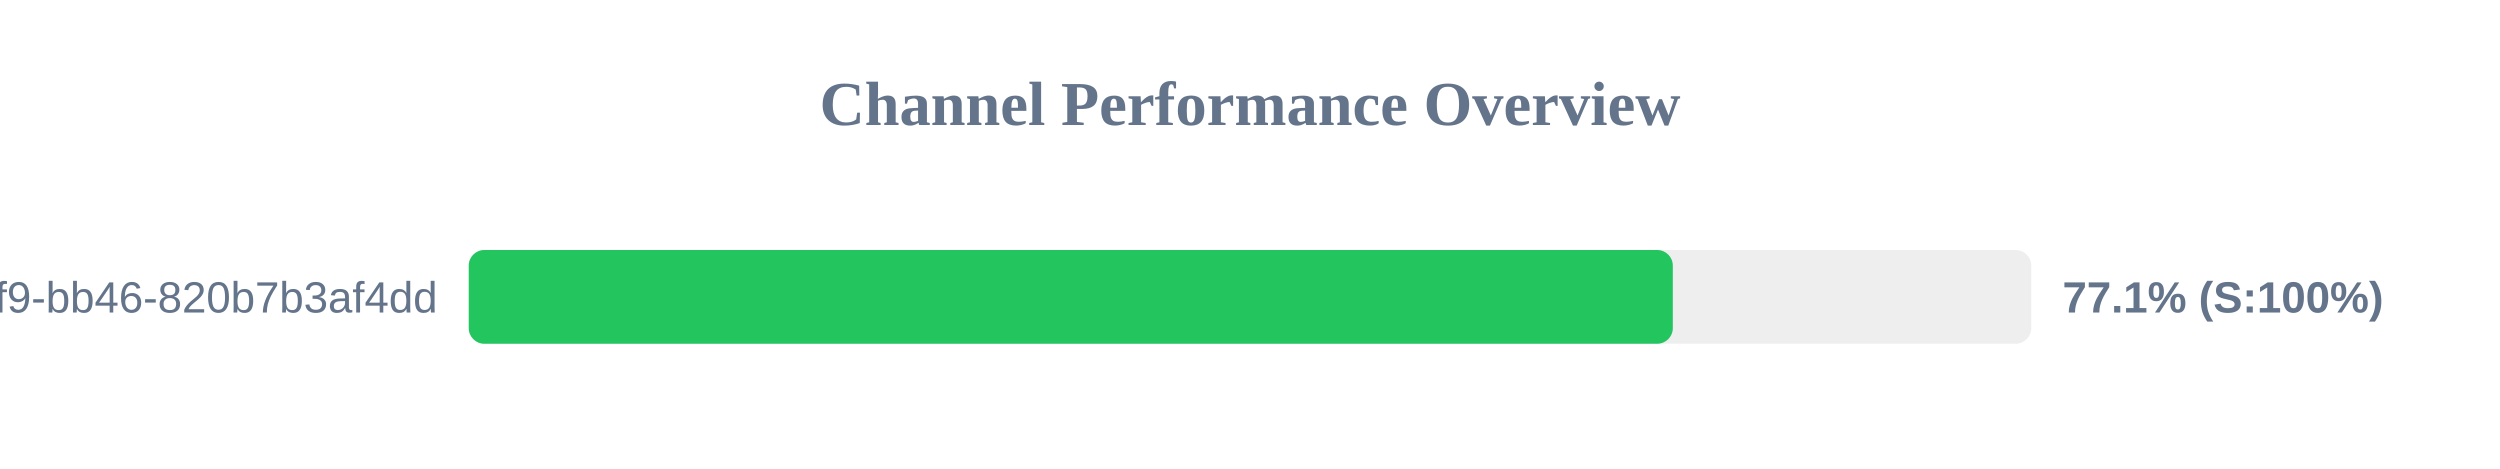
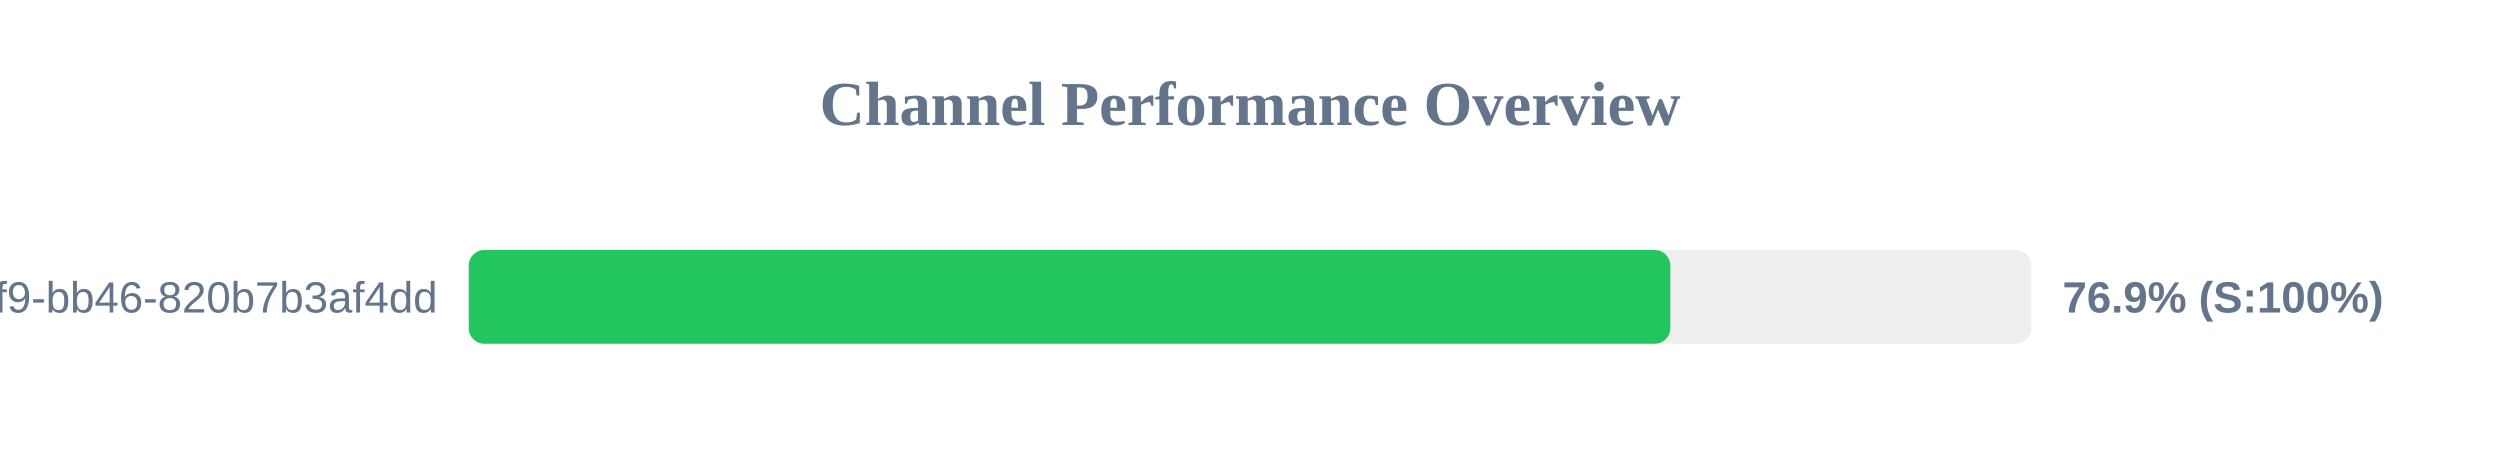
<svg xmlns="http://www.w3.org/2000/svg" width="800" height="150" version="1.1">
  <style>
        .row { font: 14px Arial; fill: #64748b; }
        .score { font: bold 14px Arial; fill: #64748b; }
    </style>
  <text x="400" y="40" text-anchor="middle" font-size="20px" font-weight="bold" fill="#64748b">Channel Performance Overview</text>
  <rect x="150" y="80" width="500" height="30" fill="#eee" rx="5" />
-   <rect x="150" y="80" width="385.3" height="30" fill="#22c55e" rx="5" />
+   <rect x="150" y="80" width="384.5" height="30" fill="#22c55e" rx="5" />
  <text x="140" y="100" text-anchor="end" class="row">?uuid=80b2ac81-ba69-41f9-bb46-820b7b3af4dd</text>
-   <text x="660" y="100" text-anchor="start" class="score">77.1% (S:100%)</text>
+   <text x="660" y="100" text-anchor="start" class="score">76.9% (S:100%)</text>
</svg>
